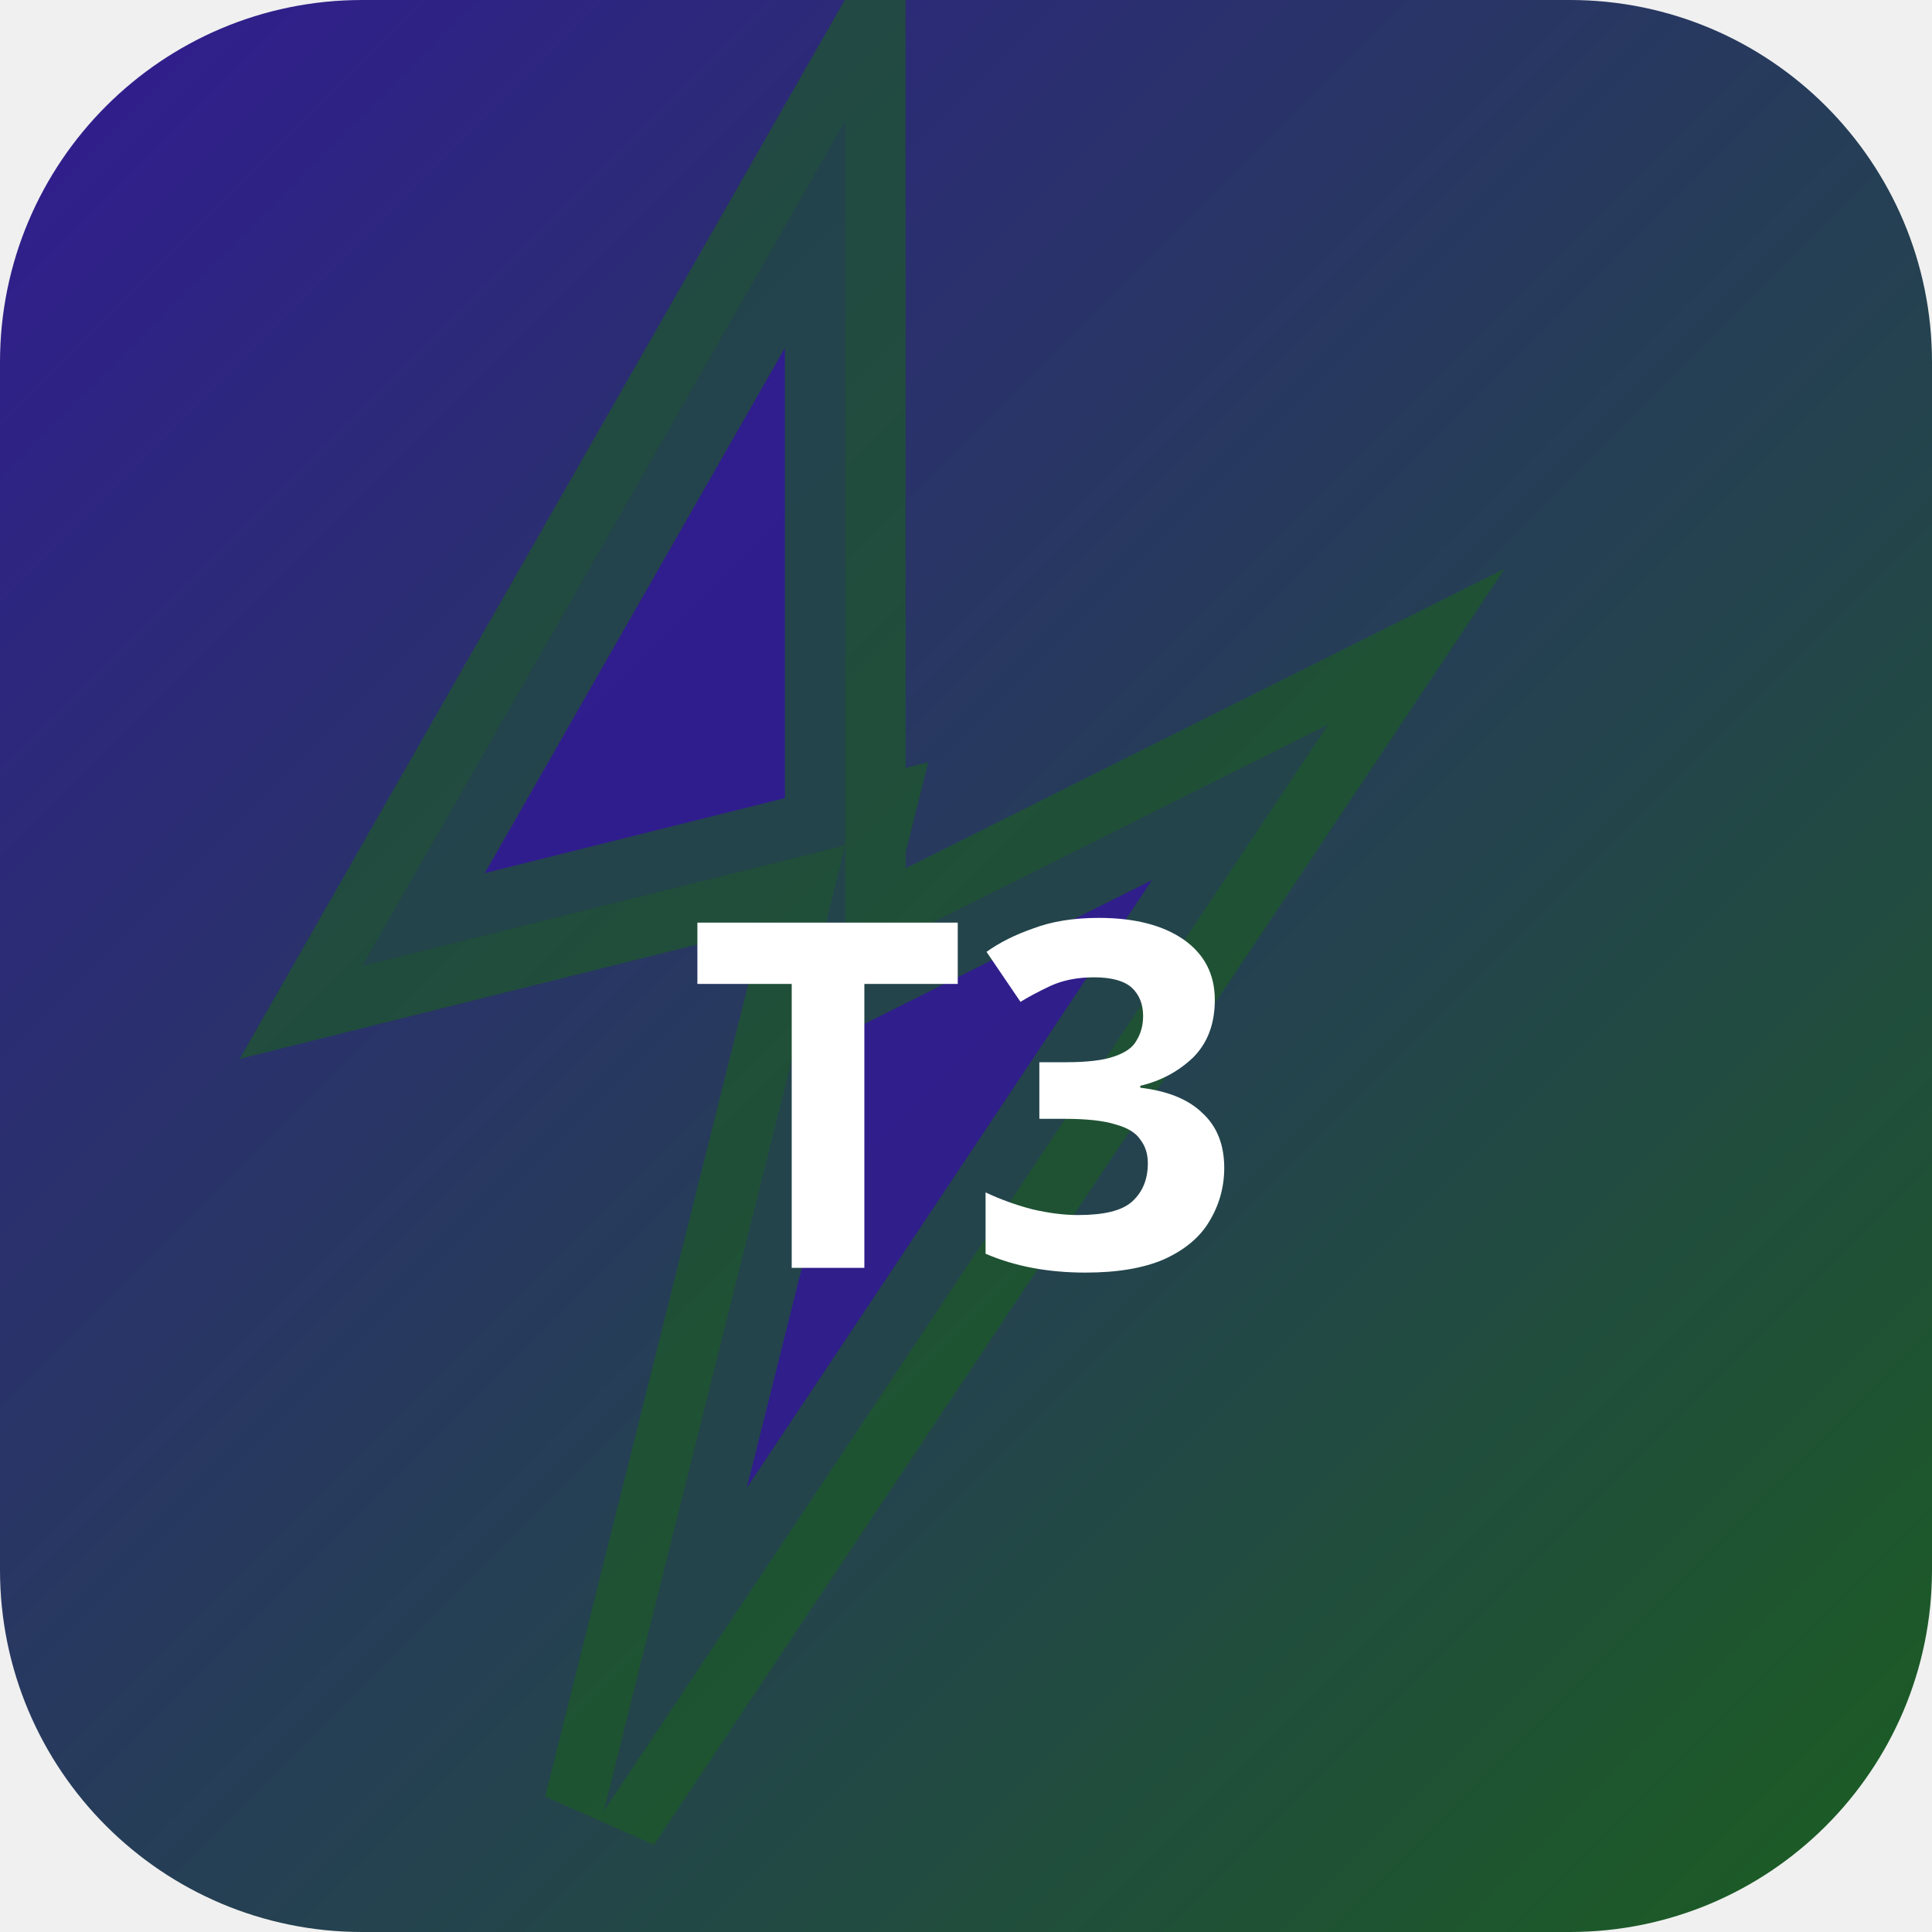
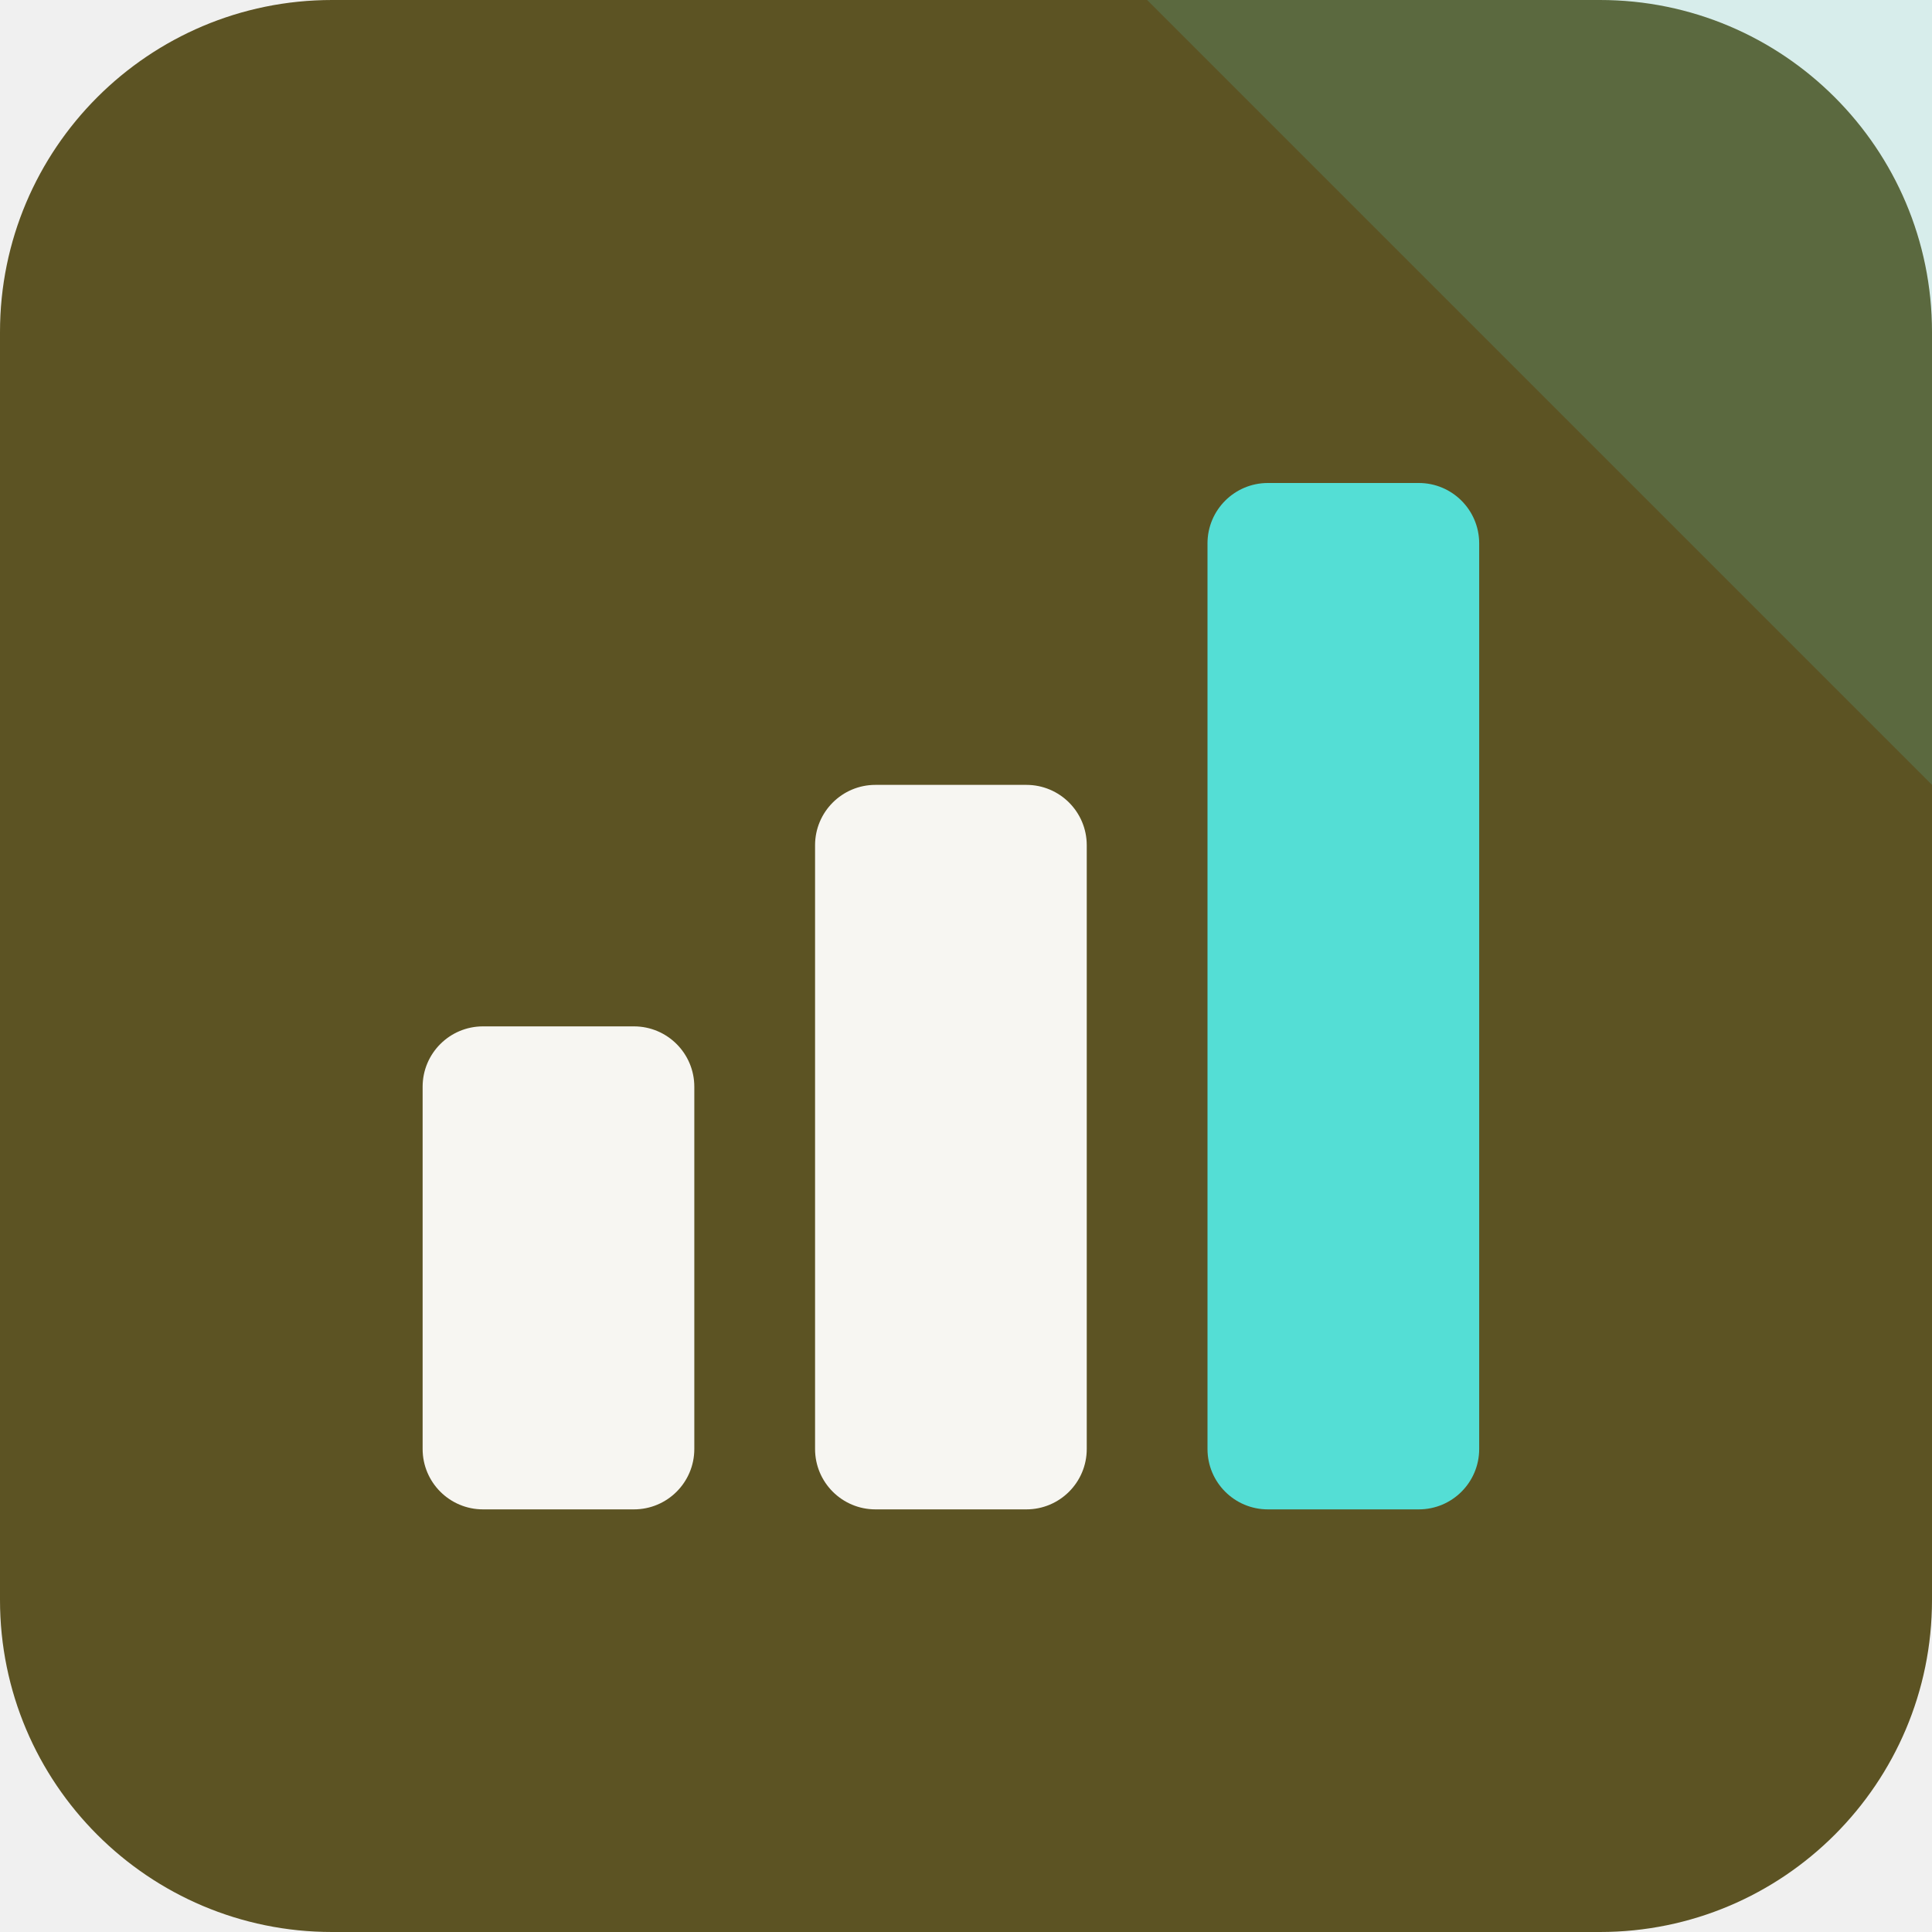
- <svg xmlns="http://www.w3.org/2000/svg" width="32" height="32" viewBox="0 0 32 32">
-   <defs>
-     <linearGradient id="bgt3b0" x1="0" y1="0" x2="1" y2="1">
-       <stop offset="0%" stop-color="#311b92" />
-       <stop offset="100%" stop-color="#1b5e20" />
-     </linearGradient>
-   </defs>
-   <rect width="32" height="32" rx="6" fill="url(#bgt3b0)" />
-   <polygon points="14,2 6,16 14,14 10,30 22,12 14,16" fill="rgba(49,27,146,0.9)" stroke="rgba(27,94,32,0.6)" stroke-width="2" />
-   <text x="16" y="21" text-anchor="middle" fill="#fff" font-size="8" font-weight="700" font-family="system-ui">T3</text>
+ <svg xmlns="http://www.w3.org/2000/svg" width="64" height="64" viewBox="0 0 64 64" role="img">
+   <rect width="64" height="64" rx="11" fill="hsl(50 45% 25%)" />
+   <path d="M64 0v26L38 0Z" fill="hsl(176 68% 60%)" opacity="0.16" />
+   <g transform="rotate(0 32 32)">
+     <rect x="14" y="34" width="9" height="16" rx="2" fill="hsl(50 24% 96%)" />
+     <rect x="27" y="26" width="9" height="24" rx="2" fill="hsl(50 24% 96%)" />
+     <rect x="40" y="16" width="9" height="34" rx="2" fill="hsl(176 68% 60%)" />
+   </g>
</svg>
